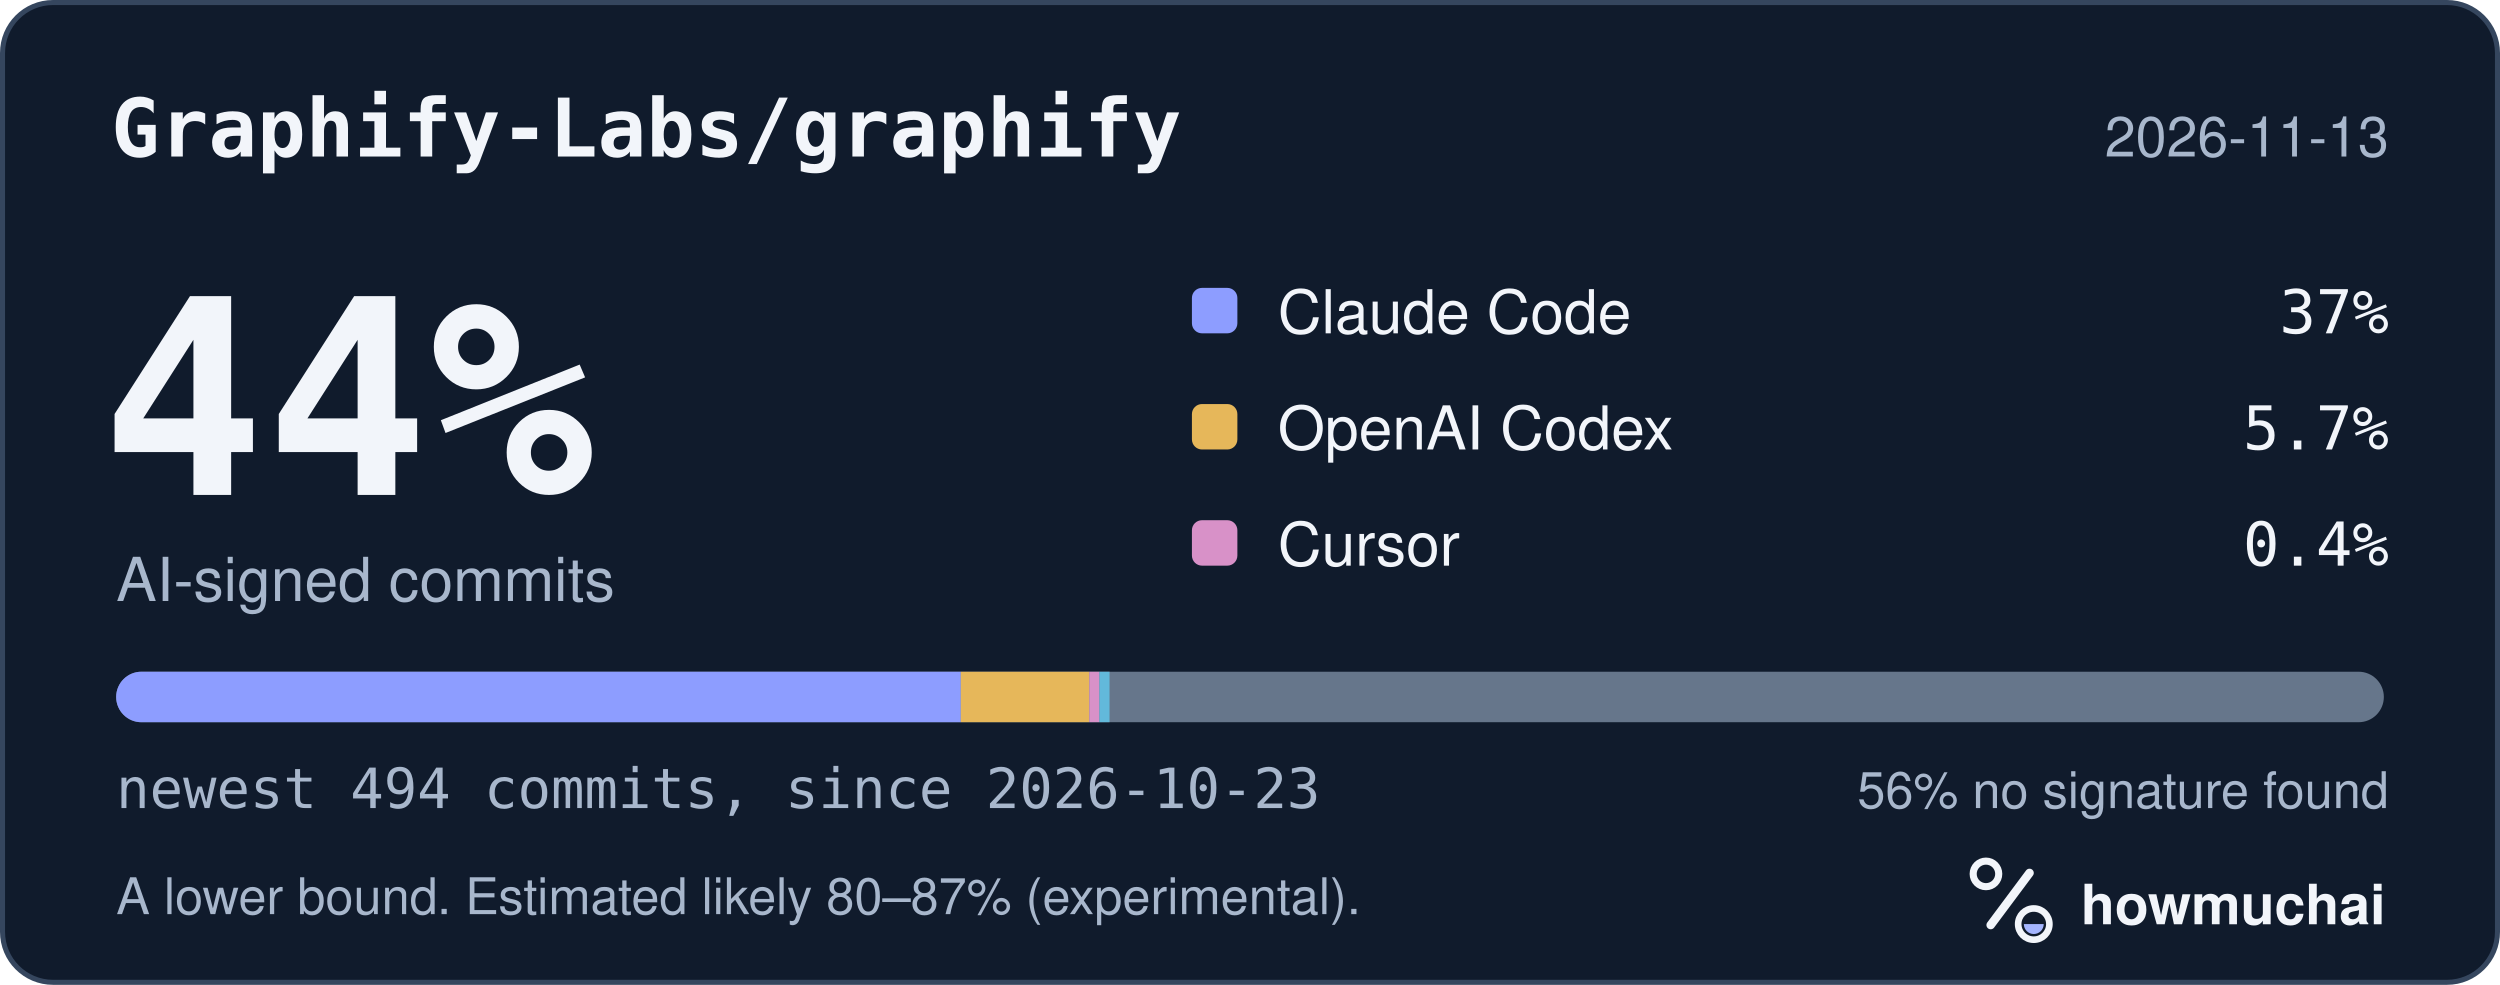
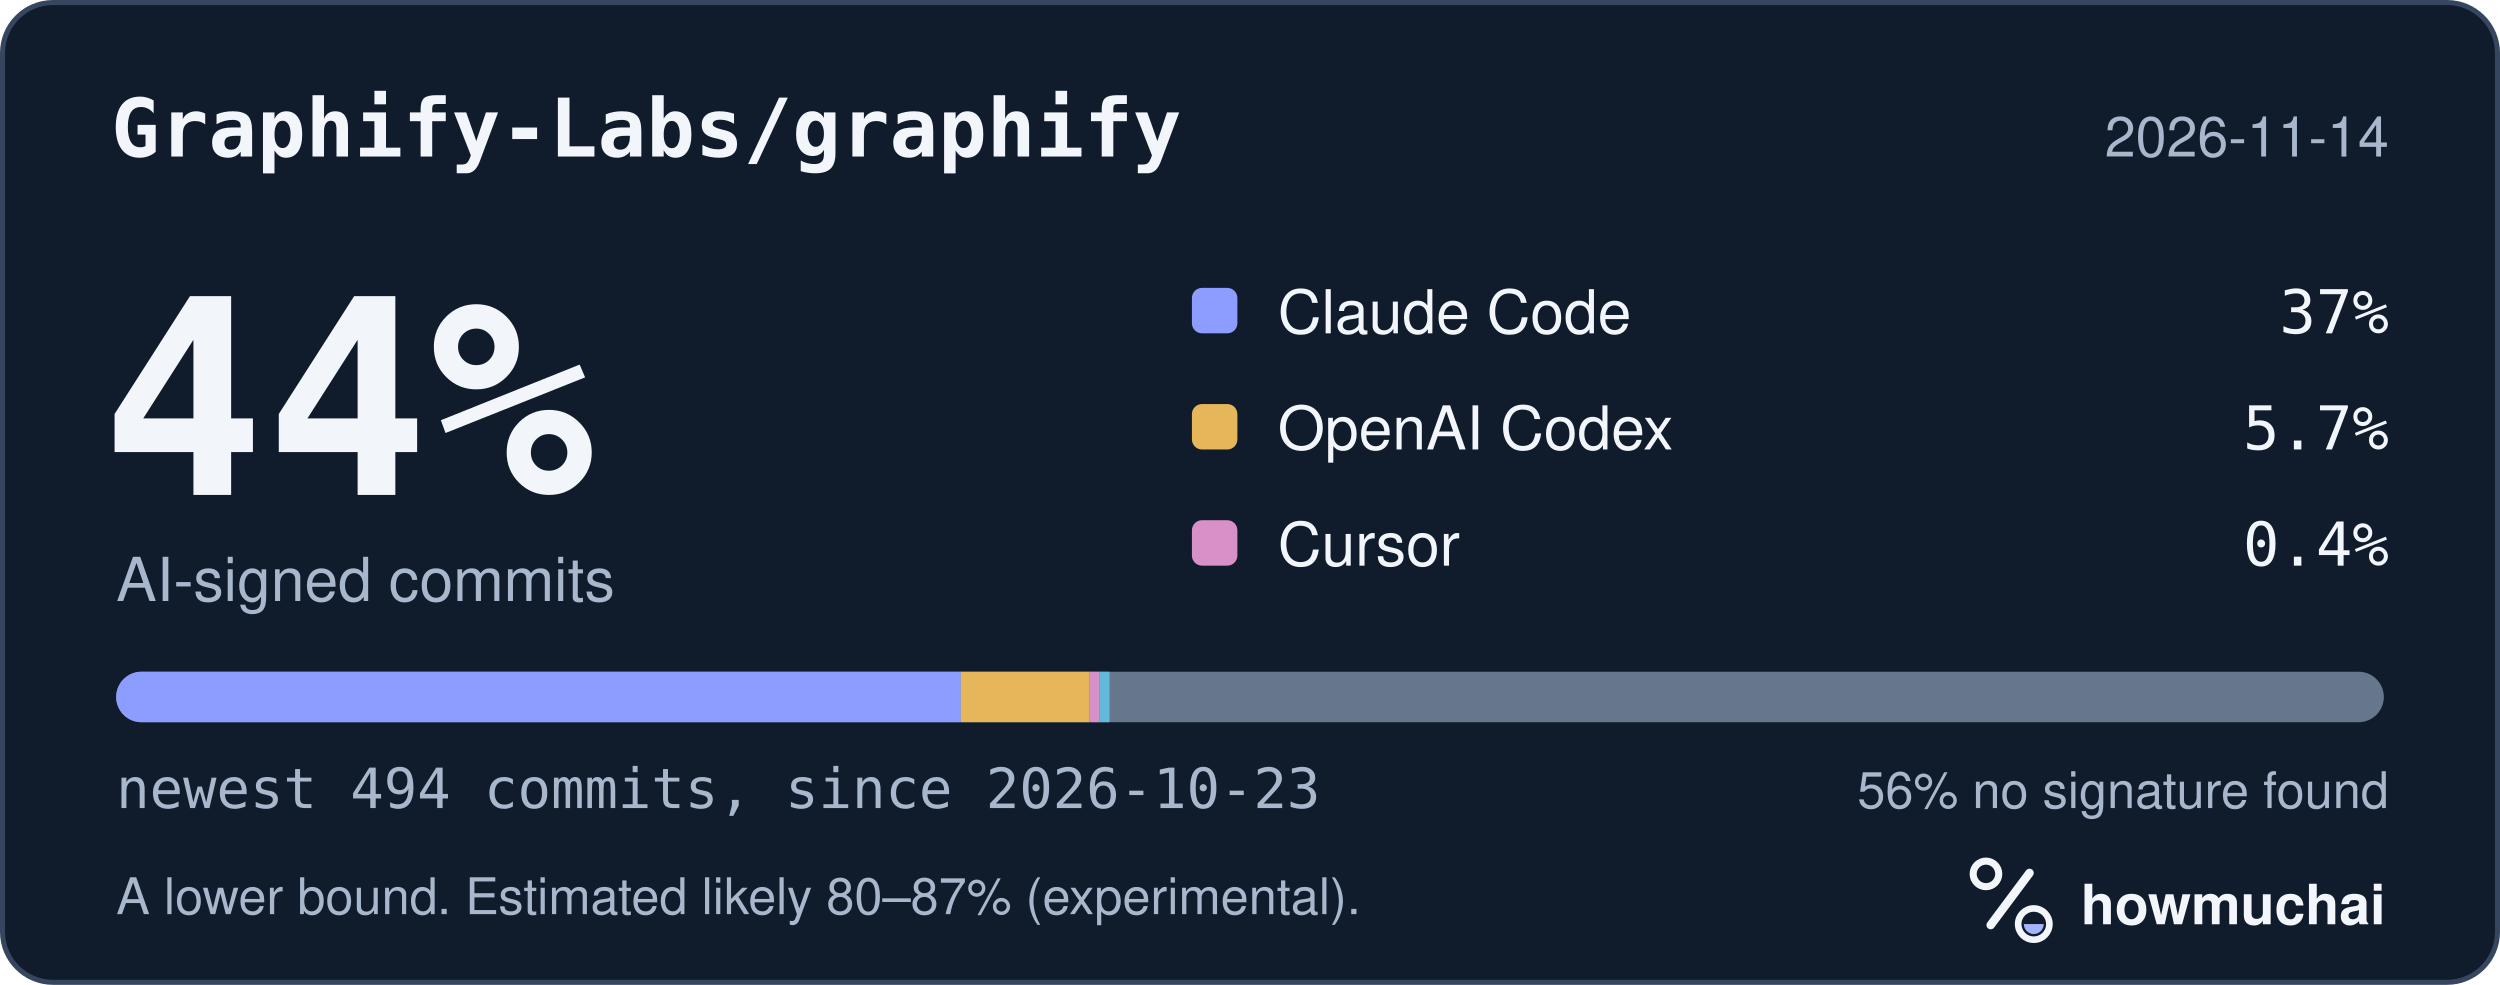
<svg xmlns="http://www.w3.org/2000/svg" width="495" height="195" viewBox="0 0 495 195" role="img" aria-labelledby="hm-t hm-d">
  <rect x="0.5" y="0.5" width="494" height="194" rx="10" fill="#101B2C" stroke="#35465E" />
  <text x="22" y="31" fill="#F2F5FA" font-family="ui-monospace, SF Mono, Menlo, Consolas, IBM Plex Mono, monospace" font-size="16" font-weight="600">Graphify-Labs/graphify</text>
-   <text x="473" y="31" fill="#A8B7CC" font-family="-apple-system, BlinkMacSystemFont, Segoe UI, Helvetica, Arial, Fira Sans, sans-serif" font-size="11" text-anchor="end">2026-11-13</text>
+   <text x="473" y="31" fill="#A8B7CC" font-family="-apple-system, BlinkMacSystemFont, Segoe UI, Helvetica, Arial, Fira Sans, sans-serif" font-size="11" text-anchor="end">2026-11-14</text>
  <text x="20" y="98" fill="#F2F5FA" font-family="ui-monospace, SF Mono, Menlo, Consolas, IBM Plex Mono, monospace" font-size="54" font-weight="700">44%</text>
  <text x="23" y="119" fill="#A8B7CC" font-family="-apple-system, BlinkMacSystemFont, Segoe UI, Helvetica, Arial, Fira Sans, sans-serif" font-size="12">AI-signed commits</text>
  <rect x="236" y="57" width="9" height="9" rx="2" fill="#8D9DFF" />
  <text x="253" y="66" fill="#F2F5FA" font-family="-apple-system, BlinkMacSystemFont, Segoe UI, Helvetica, Arial, Fira Sans, sans-serif" font-size="12">Claude Code</text>
  <text x="473" y="66" fill="#F2F5FA" font-family="ui-monospace, SF Mono, Menlo, Consolas, IBM Plex Mono, monospace" font-size="12" text-anchor="end">37%</text>
  <rect x="236" y="80" width="9" height="9" rx="2" fill="#E6B75A" />
  <text x="253" y="89" fill="#F2F5FA" font-family="-apple-system, BlinkMacSystemFont, Segoe UI, Helvetica, Arial, Fira Sans, sans-serif" font-size="12">OpenAI Codex</text>
  <text x="473" y="89" fill="#F2F5FA" font-family="ui-monospace, SF Mono, Menlo, Consolas, IBM Plex Mono, monospace" font-size="12" text-anchor="end">5.7%</text>
  <rect x="236" y="103" width="9" height="9" rx="2" fill="#D891C8" />
  <text x="253" y="112" fill="#F2F5FA" font-family="-apple-system, BlinkMacSystemFont, Segoe UI, Helvetica, Arial, Fira Sans, sans-serif" font-size="12">Cursor</text>
  <text x="473" y="112" fill="#F2F5FA" font-family="ui-monospace, SF Mono, Menlo, Consolas, IBM Plex Mono, monospace" font-size="12" text-anchor="end">0.4%</text>
  <defs>
    <clipPath id="hm-bar">
      <rect x="23" y="133" width="449" height="10" rx="5" />
    </clipPath>
  </defs>
  <rect x="23" y="133" width="449" height="10" rx="5" fill="#66768B" />
  <g clip-path="url(#hm-bar)">
    <rect x="23.00" y="133" width="167.24" height="10" fill="#8D9DFF" />
    <rect x="190.24" y="133" width="25.45" height="10" fill="#E6B75A" />
    <rect x="215.69" y="133" width="2.00" height="10" fill="#D891C8" />
    <rect x="217.69" y="133" width="2.00" height="10" fill="#62B9DB" />
  </g>
  <text x="23" y="160" fill="#A8B7CC" font-family="ui-monospace, SF Mono, Menlo, Consolas, IBM Plex Mono, monospace" font-size="11">newest 494 commits, since 2026-10-23</text>
  <text x="473" y="160" fill="#A8B7CC" font-family="-apple-system, BlinkMacSystemFont, Segoe UI, Helvetica, Arial, Fira Sans, sans-serif" font-size="10" text-anchor="end">56% no signature found</text>
  <text x="23" y="181" fill="#A8B7CC" font-family="-apple-system, BlinkMacSystemFont, Segoe UI, Helvetica, Arial, Fira Sans, sans-serif" font-size="10">A lower bound. Estimated likely 80–87% (experimental).</text>
  <g transform="translate(386 166) scale(0.046875)">
    <circle cx="154" cy="150" r="54" fill="none" stroke="#F2F5FA" stroke-width="30" />
    <path d="M174 366 338 146" fill="none" stroke="#F2F5FA" stroke-width="36" stroke-linecap="round" />
    <circle cx="356" cy="362" r="66" fill="none" stroke="#F2F5FA" stroke-width="28" />
    <path d="M314 362a42 42 0 0 0 84 0Z" fill="#A4B5FF" />
  </g>
  <text x="412" y="183" fill="#F2F5FA" font-family="-apple-system, BlinkMacSystemFont, Segoe UI, Helvetica, Arial, Fira Sans, sans-serif" font-size="11" font-weight="650">howmuchai</text>
</svg>
